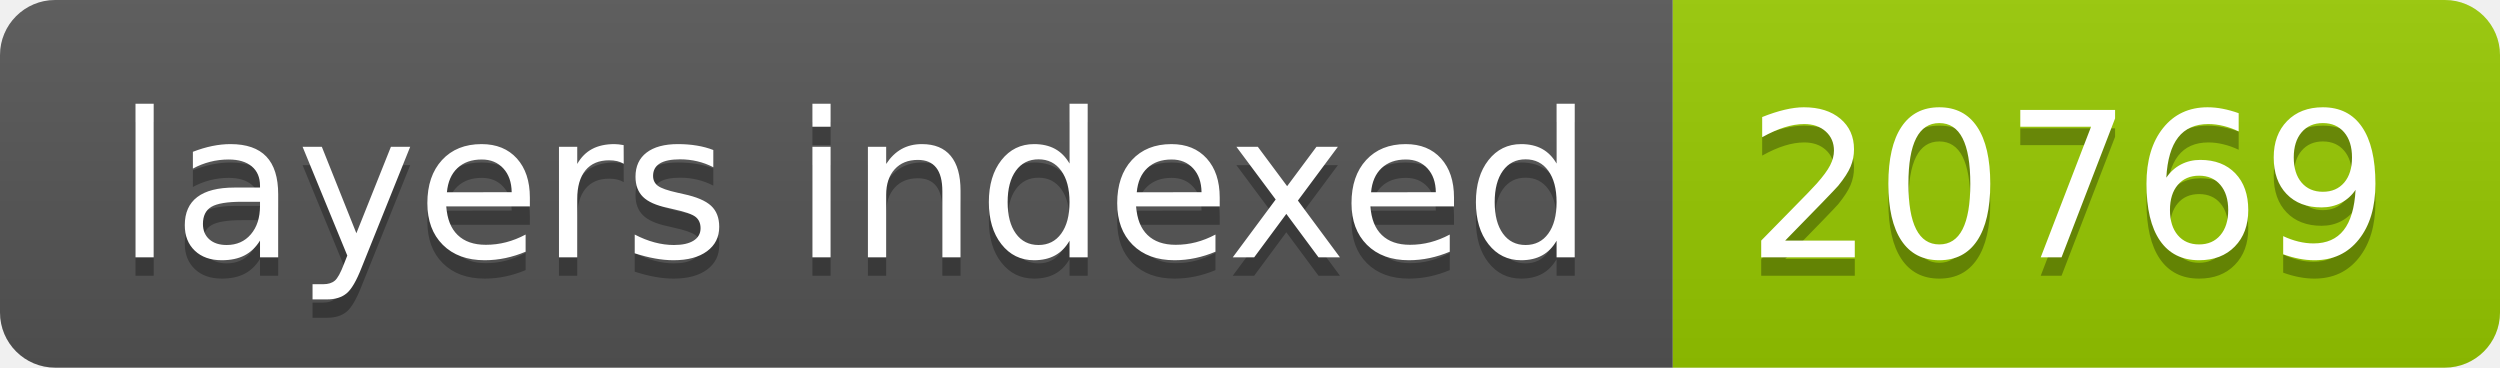
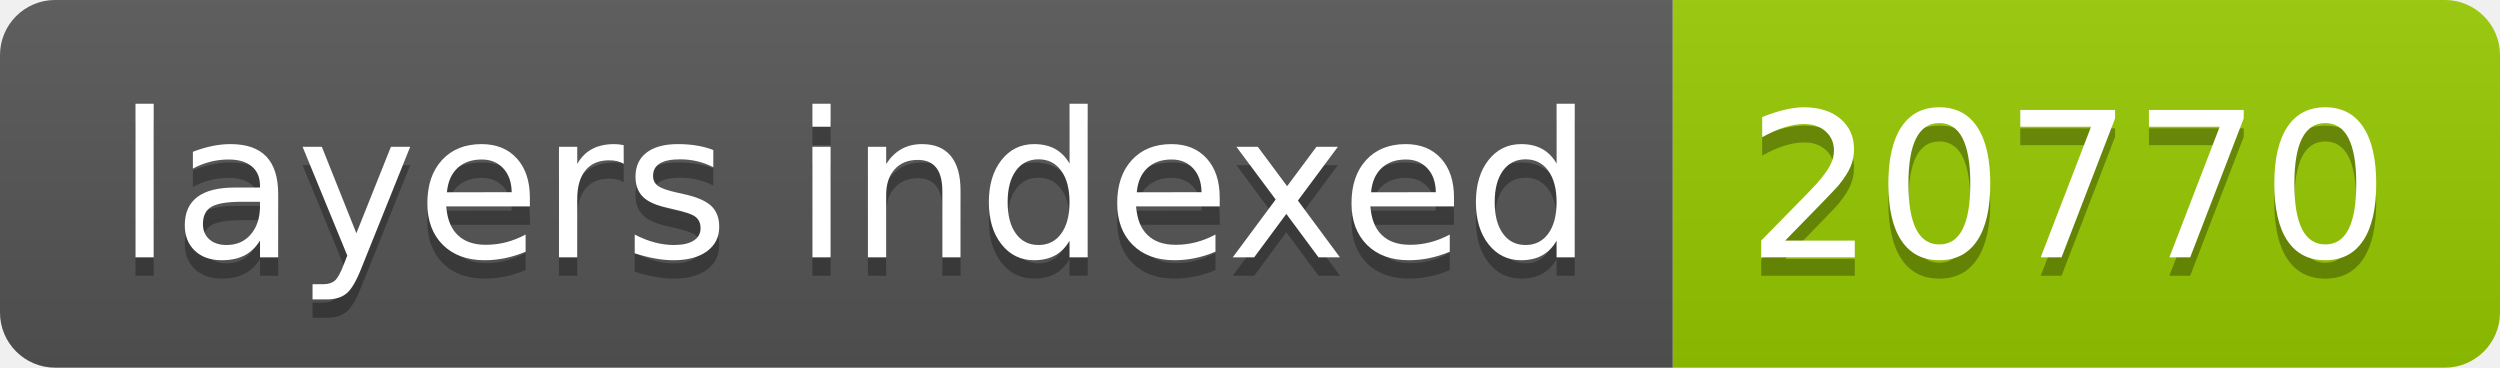
- <svg xmlns="http://www.w3.org/2000/svg" width="136" height="20" role="img" aria-label="layers indexed: 20769">
+ <svg xmlns="http://www.w3.org/2000/svg" width="136" height="20" role="img" aria-label="layers indexed: 20770">
  <linearGradient id="s" x2="0" y2="100%">
    <stop offset="0" stop-color="#bbb" stop-opacity=".1" />
    <stop offset="1" stop-opacity=".1" />
  </linearGradient>
  <clipPath id="r">
    <rect width="136" height="20" rx="3" fill="#fff" />
  </clipPath>
  <g clip-path="url(#r)">
    <rect width="91" height="20" fill="#555" />
    <rect x="91" width="45" height="20" fill="#97ca00" />
    <rect width="136" height="20" fill="url(#s)" />
  </g>
  <g fill="#fff" text-anchor="middle" font-family="Verdana,Geneva,DejaVu Sans,sans-serif" text-rendering="geometricPrecision" font-size="110">
    <text aria-hidden="true" x="465" y="150" fill="#010101" fill-opacity=".3" transform="scale(.1)" textLength="810">layers indexed</text>
    <text x="465" y="140" transform="scale(.1)" fill="#fff" textLength="810">layers indexed</text>
-     <text aria-hidden="true" x="1125" y="150" fill="#010101" fill-opacity=".3" transform="scale(.1)" textLength="350">20769</text>
-     <text x="1125" y="140" transform="scale(.1)" fill="#fff" textLength="350">20769</text>
+     <text aria-hidden="true" x="1125" y="150" fill="#010101" fill-opacity=".3" transform="scale(.1)" textLength="350">20770</text>
+     <text x="1125" y="140" transform="scale(.1)" fill="#fff" textLength="350">20770</text>
  </g>
</svg>
